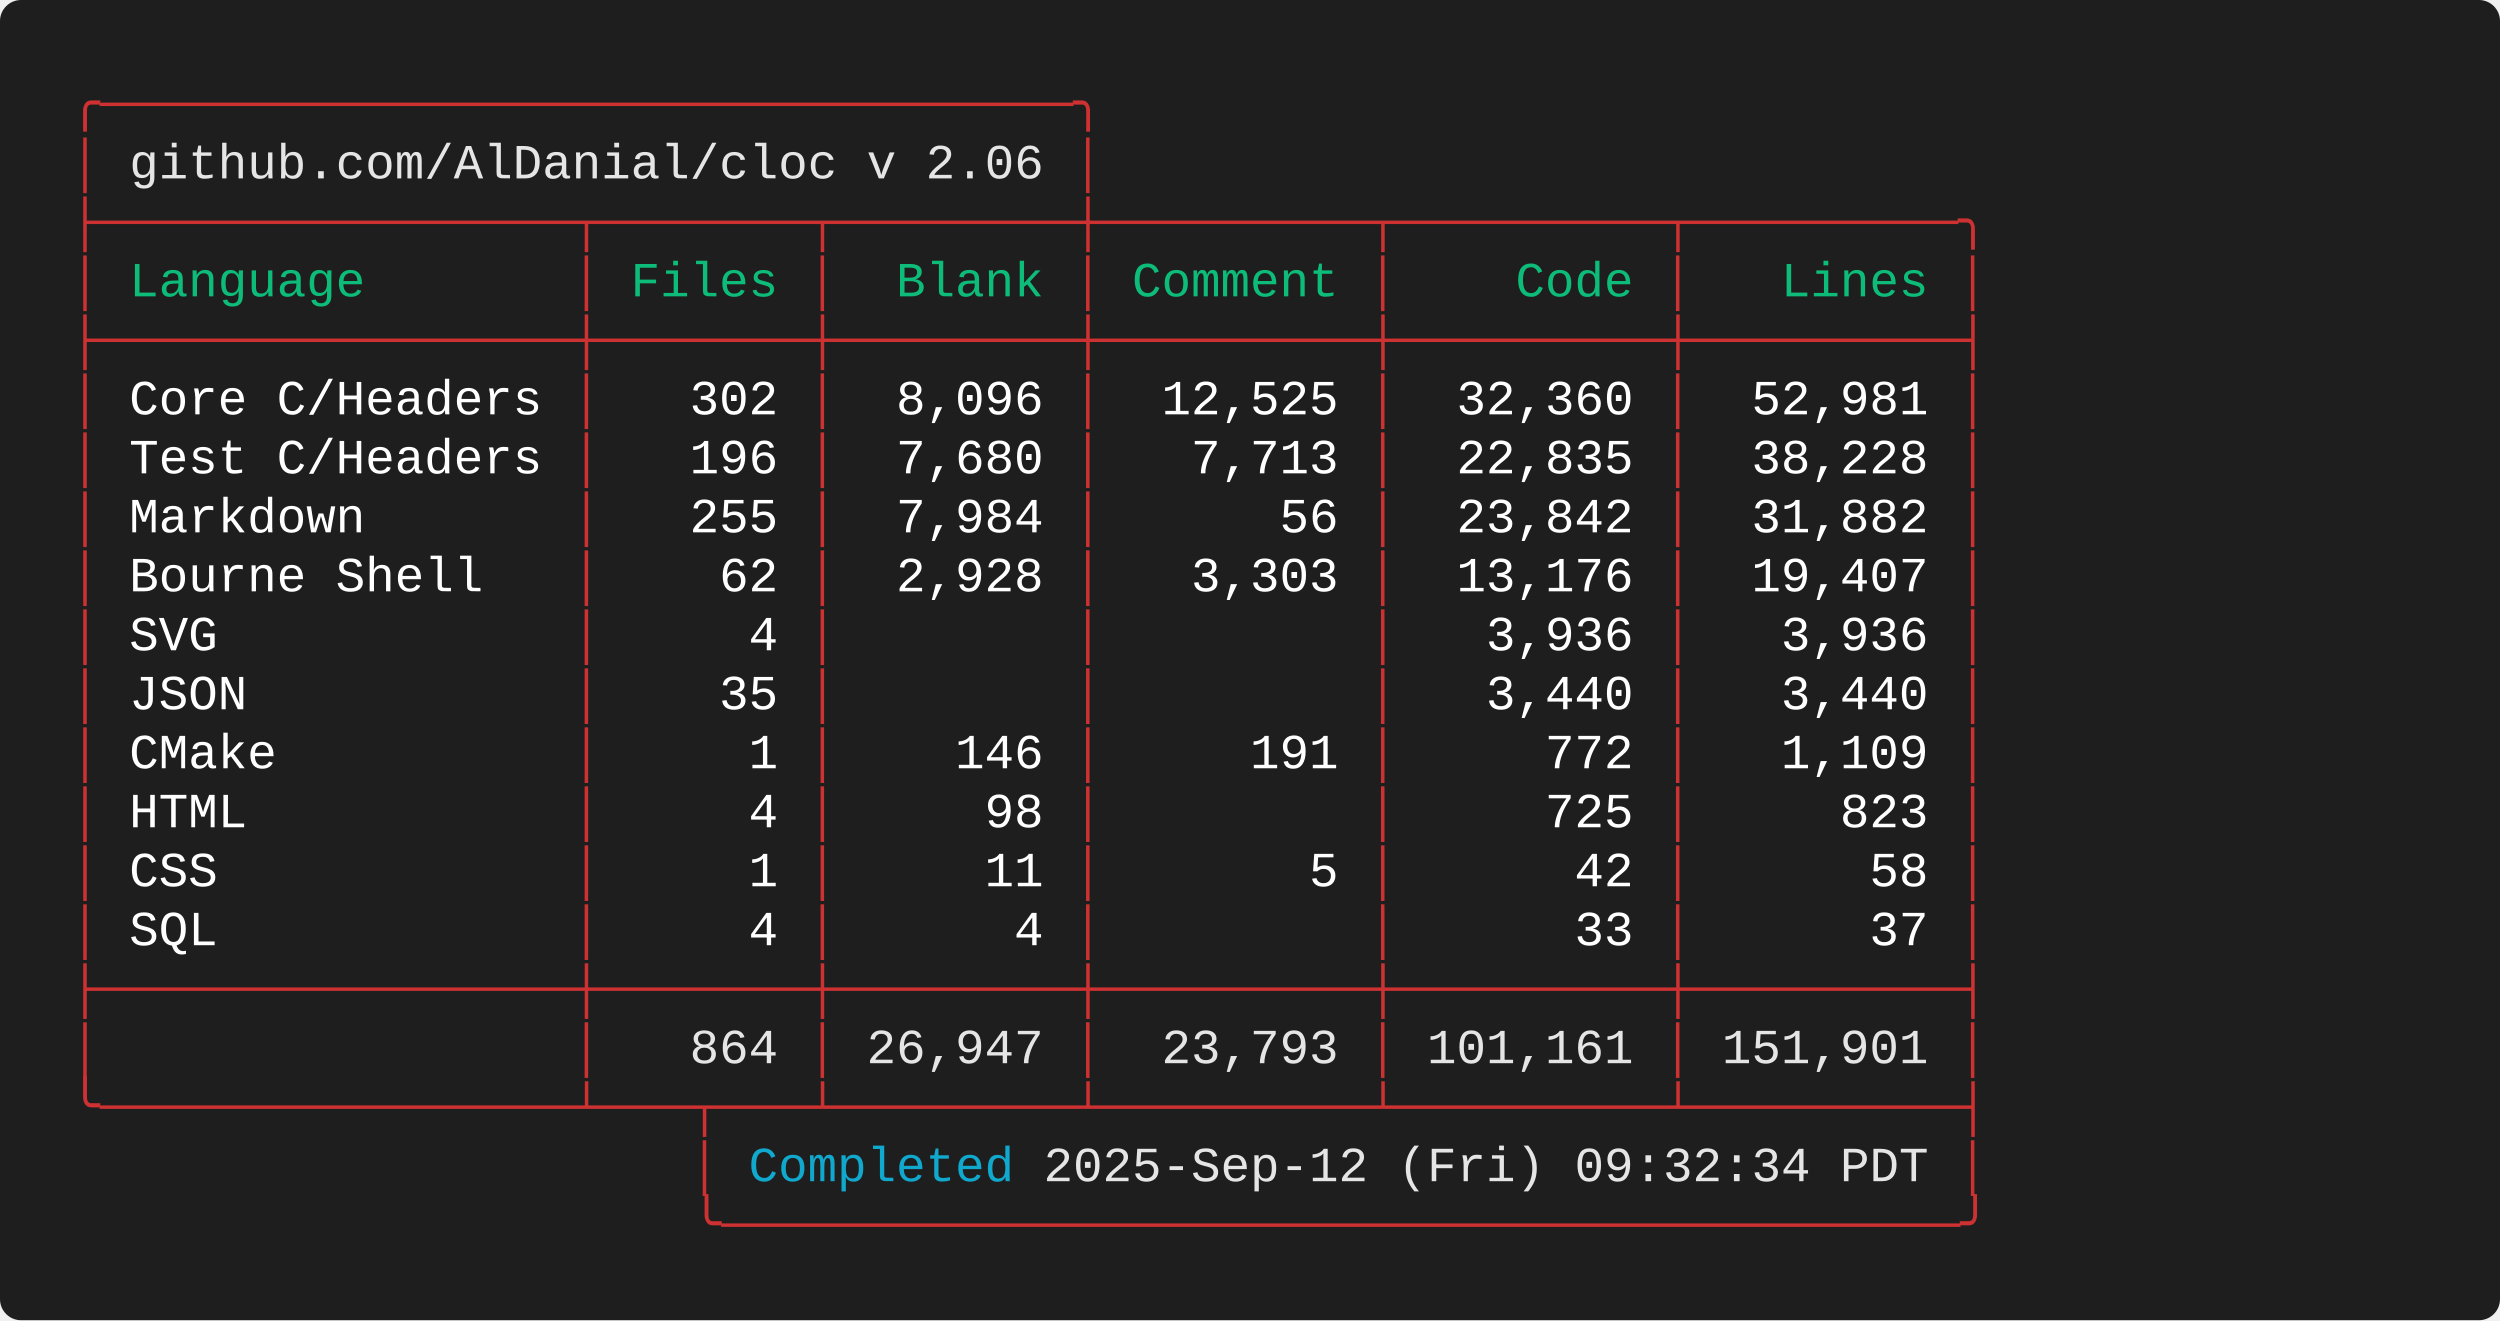
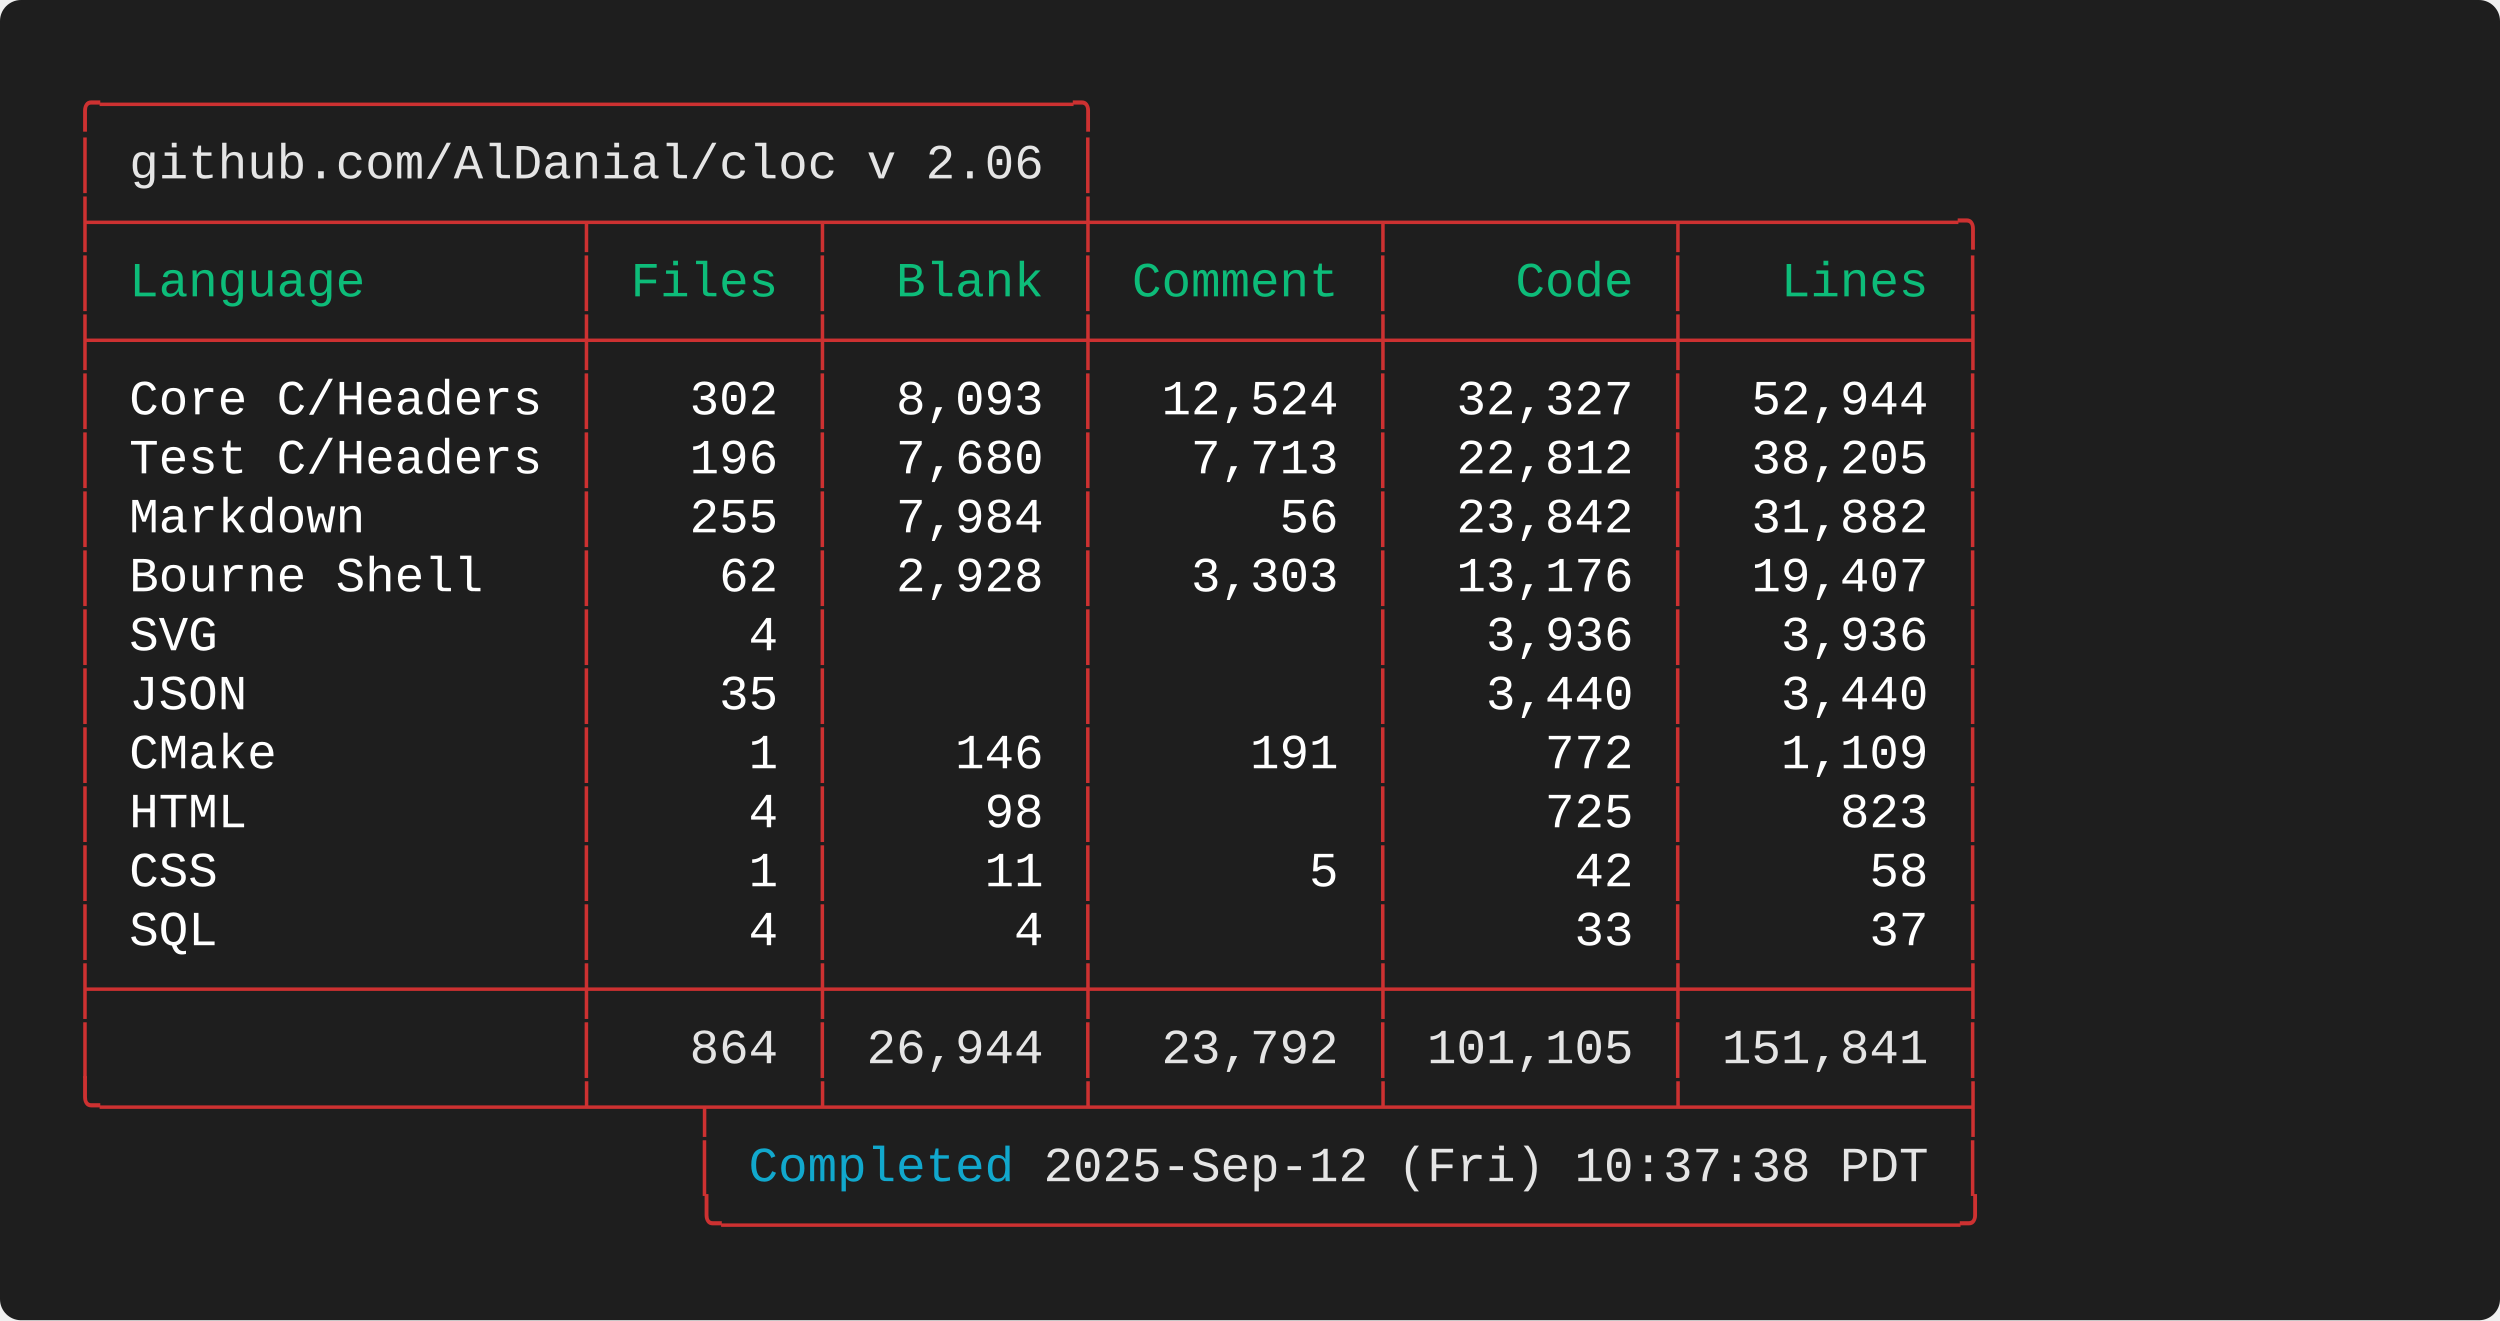
<svg xmlns="http://www.w3.org/2000/svg" width="712.00" height="376.00" viewBox="0 0 712.00 376.00">
  <defs>
    <style type="text/css">.terminal-text { font-family: 'Consolas', 'Consolas', 'Monaco', 'Courier New', monospace; }</style>
  </defs>
  <rect width="100%" height="100%" fill="#1e1e1e" rx="6" />
  <text x="20.00" y="34.00" font-size="14" class="terminal-text" xml:space="preserve" textLength="294.00" lengthAdjust="spacingAndGlyphs" fill="#cd3131">╭─────────────────────────────────╮</text>
  <text x="20.00" y="50.80" font-size="14" class="terminal-text" xml:space="preserve" textLength="16.80" lengthAdjust="spacingAndGlyphs" fill="#cd3131">│ </text>
  <text x="36.80" y="50.80" font-size="14" class="terminal-text" xml:space="preserve" textLength="260.40" lengthAdjust="spacingAndGlyphs" fill="#e5e5e5">github.com/AlDanial/cloc v 2.06</text>
  <text x="297.20" y="50.80" font-size="14" class="terminal-text" xml:space="preserve" textLength="8.40" lengthAdjust="spacingAndGlyphs" fill="#ffffff"> </text>
  <text x="305.60" y="50.80" font-size="14" class="terminal-text" xml:space="preserve" textLength="8.40" lengthAdjust="spacingAndGlyphs" fill="#cd3131">│</text>
  <text x="20.00" y="67.60" font-size="14" class="terminal-text" xml:space="preserve" textLength="546.00" lengthAdjust="spacingAndGlyphs" fill="#cd3131">├────────────────┬───────┬────────┼─────────┬─────────┬─────────╮</text>
  <text x="20.00" y="84.40" font-size="14" class="terminal-text" xml:space="preserve" textLength="8.40" lengthAdjust="spacingAndGlyphs" fill="#cd3131">│</text>
  <text x="28.40" y="84.40" font-size="14" class="terminal-text" xml:space="preserve" textLength="134.40" lengthAdjust="spacingAndGlyphs" fill="#0dbc79"> Language       </text>
  <text x="162.80" y="84.40" font-size="14" class="terminal-text" xml:space="preserve" textLength="8.40" lengthAdjust="spacingAndGlyphs" fill="#cd3131">│</text>
  <text x="171.20" y="84.40" font-size="14" class="terminal-text" xml:space="preserve" textLength="58.80" lengthAdjust="spacingAndGlyphs" fill="#0dbc79"> Files </text>
  <text x="230.00" y="84.40" font-size="14" class="terminal-text" xml:space="preserve" textLength="8.40" lengthAdjust="spacingAndGlyphs" fill="#cd3131">│</text>
  <text x="238.40" y="84.40" font-size="14" class="terminal-text" xml:space="preserve" textLength="67.20" lengthAdjust="spacingAndGlyphs" fill="#0dbc79">  Blank </text>
  <text x="305.60" y="84.40" font-size="14" class="terminal-text" xml:space="preserve" textLength="8.40" lengthAdjust="spacingAndGlyphs" fill="#cd3131">│</text>
  <text x="314.00" y="84.40" font-size="14" class="terminal-text" xml:space="preserve" textLength="75.60" lengthAdjust="spacingAndGlyphs" fill="#0dbc79"> Comment </text>
  <text x="389.60" y="84.40" font-size="14" class="terminal-text" xml:space="preserve" textLength="8.40" lengthAdjust="spacingAndGlyphs" fill="#cd3131">│</text>
  <text x="398.00" y="84.40" font-size="14" class="terminal-text" xml:space="preserve" textLength="75.60" lengthAdjust="spacingAndGlyphs" fill="#0dbc79">    Code </text>
  <text x="473.60" y="84.40" font-size="14" class="terminal-text" xml:space="preserve" textLength="8.40" lengthAdjust="spacingAndGlyphs" fill="#cd3131">│</text>
  <text x="482.00" y="84.40" font-size="14" class="terminal-text" xml:space="preserve" textLength="75.60" lengthAdjust="spacingAndGlyphs" fill="#0dbc79">   Lines </text>
  <text x="557.60" y="84.40" font-size="14" class="terminal-text" xml:space="preserve" textLength="8.40" lengthAdjust="spacingAndGlyphs" fill="#cd3131">│</text>
  <text x="20.00" y="101.20" font-size="14" class="terminal-text" xml:space="preserve" textLength="546.00" lengthAdjust="spacingAndGlyphs" fill="#cd3131">├────────────────┼───────┼────────┼─────────┼─────────┼─────────┤</text>
  <text x="20.00" y="118.00" font-size="14" class="terminal-text" xml:space="preserve" textLength="8.40" lengthAdjust="spacingAndGlyphs" fill="#cd3131">│</text>
  <text x="28.40" y="118.00" font-size="14" class="terminal-text" xml:space="preserve" textLength="134.40" lengthAdjust="spacingAndGlyphs" fill="#ffffff"> Core C/Headers </text>
  <text x="162.80" y="118.00" font-size="14" class="terminal-text" xml:space="preserve" textLength="8.40" lengthAdjust="spacingAndGlyphs" fill="#cd3131">│</text>
  <text x="171.20" y="118.00" font-size="14" class="terminal-text" xml:space="preserve" textLength="58.80" lengthAdjust="spacingAndGlyphs" fill="#ffffff">   302 </text>
  <text x="230.00" y="118.00" font-size="14" class="terminal-text" xml:space="preserve" textLength="8.40" lengthAdjust="spacingAndGlyphs" fill="#cd3131">│</text>
-   <text x="238.40" y="118.00" font-size="14" class="terminal-text" xml:space="preserve" textLength="67.20" lengthAdjust="spacingAndGlyphs" fill="#ffffff">  8,096 </text>
+   <text x="238.40" y="118.00" font-size="14" class="terminal-text" xml:space="preserve" textLength="67.20" lengthAdjust="spacingAndGlyphs" fill="#ffffff">  8,093 </text>
  <text x="305.60" y="118.00" font-size="14" class="terminal-text" xml:space="preserve" textLength="8.40" lengthAdjust="spacingAndGlyphs" fill="#cd3131">│</text>
-   <text x="314.00" y="118.00" font-size="14" class="terminal-text" xml:space="preserve" textLength="75.60" lengthAdjust="spacingAndGlyphs" fill="#ffffff">  12,525 </text>
+   <text x="314.00" y="118.00" font-size="14" class="terminal-text" xml:space="preserve" textLength="75.60" lengthAdjust="spacingAndGlyphs" fill="#ffffff">  12,524 </text>
  <text x="389.60" y="118.00" font-size="14" class="terminal-text" xml:space="preserve" textLength="8.40" lengthAdjust="spacingAndGlyphs" fill="#cd3131">│</text>
-   <text x="398.00" y="118.00" font-size="14" class="terminal-text" xml:space="preserve" textLength="75.60" lengthAdjust="spacingAndGlyphs" fill="#ffffff">  32,360 </text>
+   <text x="398.00" y="118.00" font-size="14" class="terminal-text" xml:space="preserve" textLength="75.60" lengthAdjust="spacingAndGlyphs" fill="#ffffff">  32,327 </text>
  <text x="473.60" y="118.00" font-size="14" class="terminal-text" xml:space="preserve" textLength="8.40" lengthAdjust="spacingAndGlyphs" fill="#cd3131">│</text>
-   <text x="482.00" y="118.00" font-size="14" class="terminal-text" xml:space="preserve" textLength="75.60" lengthAdjust="spacingAndGlyphs" fill="#ffffff">  52,981 </text>
+   <text x="482.00" y="118.00" font-size="14" class="terminal-text" xml:space="preserve" textLength="75.60" lengthAdjust="spacingAndGlyphs" fill="#ffffff">  52,944 </text>
  <text x="557.60" y="118.00" font-size="14" class="terminal-text" xml:space="preserve" textLength="8.40" lengthAdjust="spacingAndGlyphs" fill="#cd3131">│</text>
  <text x="20.00" y="134.80" font-size="14" class="terminal-text" xml:space="preserve" textLength="8.40" lengthAdjust="spacingAndGlyphs" fill="#cd3131">│</text>
  <text x="28.40" y="134.80" font-size="14" class="terminal-text" xml:space="preserve" textLength="134.40" lengthAdjust="spacingAndGlyphs" fill="#ffffff"> Test C/Headers </text>
  <text x="162.80" y="134.80" font-size="14" class="terminal-text" xml:space="preserve" textLength="8.40" lengthAdjust="spacingAndGlyphs" fill="#cd3131">│</text>
  <text x="171.20" y="134.80" font-size="14" class="terminal-text" xml:space="preserve" textLength="58.80" lengthAdjust="spacingAndGlyphs" fill="#ffffff">   196 </text>
  <text x="230.00" y="134.80" font-size="14" class="terminal-text" xml:space="preserve" textLength="8.40" lengthAdjust="spacingAndGlyphs" fill="#cd3131">│</text>
  <text x="238.40" y="134.80" font-size="14" class="terminal-text" xml:space="preserve" textLength="67.20" lengthAdjust="spacingAndGlyphs" fill="#ffffff">  7,680 </text>
  <text x="305.60" y="134.80" font-size="14" class="terminal-text" xml:space="preserve" textLength="8.40" lengthAdjust="spacingAndGlyphs" fill="#cd3131">│</text>
  <text x="314.00" y="134.80" font-size="14" class="terminal-text" xml:space="preserve" textLength="75.60" lengthAdjust="spacingAndGlyphs" fill="#ffffff">   7,713 </text>
  <text x="389.60" y="134.80" font-size="14" class="terminal-text" xml:space="preserve" textLength="8.40" lengthAdjust="spacingAndGlyphs" fill="#cd3131">│</text>
-   <text x="398.00" y="134.80" font-size="14" class="terminal-text" xml:space="preserve" textLength="75.60" lengthAdjust="spacingAndGlyphs" fill="#ffffff">  22,835 </text>
+   <text x="398.00" y="134.80" font-size="14" class="terminal-text" xml:space="preserve" textLength="75.60" lengthAdjust="spacingAndGlyphs" fill="#ffffff">  22,812 </text>
  <text x="473.60" y="134.80" font-size="14" class="terminal-text" xml:space="preserve" textLength="8.40" lengthAdjust="spacingAndGlyphs" fill="#cd3131">│</text>
-   <text x="482.00" y="134.80" font-size="14" class="terminal-text" xml:space="preserve" textLength="75.60" lengthAdjust="spacingAndGlyphs" fill="#ffffff">  38,228 </text>
+   <text x="482.00" y="134.80" font-size="14" class="terminal-text" xml:space="preserve" textLength="75.60" lengthAdjust="spacingAndGlyphs" fill="#ffffff">  38,205 </text>
  <text x="557.60" y="134.80" font-size="14" class="terminal-text" xml:space="preserve" textLength="8.40" lengthAdjust="spacingAndGlyphs" fill="#cd3131">│</text>
  <text x="20.00" y="151.60" font-size="14" class="terminal-text" xml:space="preserve" textLength="8.40" lengthAdjust="spacingAndGlyphs" fill="#cd3131">│</text>
  <text x="28.40" y="151.60" font-size="14" class="terminal-text" xml:space="preserve" textLength="134.40" lengthAdjust="spacingAndGlyphs" fill="#ffffff"> Markdown       </text>
  <text x="162.80" y="151.60" font-size="14" class="terminal-text" xml:space="preserve" textLength="8.40" lengthAdjust="spacingAndGlyphs" fill="#cd3131">│</text>
  <text x="171.20" y="151.60" font-size="14" class="terminal-text" xml:space="preserve" textLength="58.80" lengthAdjust="spacingAndGlyphs" fill="#ffffff">   255 </text>
  <text x="230.00" y="151.60" font-size="14" class="terminal-text" xml:space="preserve" textLength="8.40" lengthAdjust="spacingAndGlyphs" fill="#cd3131">│</text>
  <text x="238.40" y="151.60" font-size="14" class="terminal-text" xml:space="preserve" textLength="67.20" lengthAdjust="spacingAndGlyphs" fill="#ffffff">  7,984 </text>
  <text x="305.60" y="151.60" font-size="14" class="terminal-text" xml:space="preserve" textLength="8.40" lengthAdjust="spacingAndGlyphs" fill="#cd3131">│</text>
  <text x="314.00" y="151.60" font-size="14" class="terminal-text" xml:space="preserve" textLength="75.60" lengthAdjust="spacingAndGlyphs" fill="#ffffff">      56 </text>
  <text x="389.60" y="151.60" font-size="14" class="terminal-text" xml:space="preserve" textLength="8.40" lengthAdjust="spacingAndGlyphs" fill="#cd3131">│</text>
  <text x="398.00" y="151.60" font-size="14" class="terminal-text" xml:space="preserve" textLength="75.60" lengthAdjust="spacingAndGlyphs" fill="#ffffff">  23,842 </text>
  <text x="473.60" y="151.60" font-size="14" class="terminal-text" xml:space="preserve" textLength="8.40" lengthAdjust="spacingAndGlyphs" fill="#cd3131">│</text>
  <text x="482.00" y="151.60" font-size="14" class="terminal-text" xml:space="preserve" textLength="75.60" lengthAdjust="spacingAndGlyphs" fill="#ffffff">  31,882 </text>
  <text x="557.60" y="151.60" font-size="14" class="terminal-text" xml:space="preserve" textLength="8.40" lengthAdjust="spacingAndGlyphs" fill="#cd3131">│</text>
  <text x="20.00" y="168.40" font-size="14" class="terminal-text" xml:space="preserve" textLength="8.40" lengthAdjust="spacingAndGlyphs" fill="#cd3131">│</text>
  <text x="28.40" y="168.40" font-size="14" class="terminal-text" xml:space="preserve" textLength="134.40" lengthAdjust="spacingAndGlyphs" fill="#ffffff"> Bourne Shell   </text>
  <text x="162.80" y="168.40" font-size="14" class="terminal-text" xml:space="preserve" textLength="8.40" lengthAdjust="spacingAndGlyphs" fill="#cd3131">│</text>
  <text x="171.20" y="168.40" font-size="14" class="terminal-text" xml:space="preserve" textLength="58.80" lengthAdjust="spacingAndGlyphs" fill="#ffffff">    62 </text>
  <text x="230.00" y="168.40" font-size="14" class="terminal-text" xml:space="preserve" textLength="8.40" lengthAdjust="spacingAndGlyphs" fill="#cd3131">│</text>
  <text x="238.40" y="168.40" font-size="14" class="terminal-text" xml:space="preserve" textLength="67.20" lengthAdjust="spacingAndGlyphs" fill="#ffffff">  2,928 </text>
  <text x="305.60" y="168.40" font-size="14" class="terminal-text" xml:space="preserve" textLength="8.40" lengthAdjust="spacingAndGlyphs" fill="#cd3131">│</text>
  <text x="314.00" y="168.40" font-size="14" class="terminal-text" xml:space="preserve" textLength="75.60" lengthAdjust="spacingAndGlyphs" fill="#ffffff">   3,303 </text>
  <text x="389.60" y="168.40" font-size="14" class="terminal-text" xml:space="preserve" textLength="8.40" lengthAdjust="spacingAndGlyphs" fill="#cd3131">│</text>
  <text x="398.00" y="168.40" font-size="14" class="terminal-text" xml:space="preserve" textLength="75.60" lengthAdjust="spacingAndGlyphs" fill="#ffffff">  13,176 </text>
  <text x="473.60" y="168.40" font-size="14" class="terminal-text" xml:space="preserve" textLength="8.40" lengthAdjust="spacingAndGlyphs" fill="#cd3131">│</text>
  <text x="482.00" y="168.40" font-size="14" class="terminal-text" xml:space="preserve" textLength="75.60" lengthAdjust="spacingAndGlyphs" fill="#ffffff">  19,407 </text>
  <text x="557.60" y="168.40" font-size="14" class="terminal-text" xml:space="preserve" textLength="8.40" lengthAdjust="spacingAndGlyphs" fill="#cd3131">│</text>
  <text x="20.00" y="185.20" font-size="14" class="terminal-text" xml:space="preserve" textLength="8.40" lengthAdjust="spacingAndGlyphs" fill="#cd3131">│</text>
  <text x="28.40" y="185.20" font-size="14" class="terminal-text" xml:space="preserve" textLength="134.40" lengthAdjust="spacingAndGlyphs" fill="#ffffff"> SVG            </text>
  <text x="162.80" y="185.20" font-size="14" class="terminal-text" xml:space="preserve" textLength="8.40" lengthAdjust="spacingAndGlyphs" fill="#cd3131">│</text>
  <text x="171.20" y="185.20" font-size="14" class="terminal-text" xml:space="preserve" textLength="58.80" lengthAdjust="spacingAndGlyphs" fill="#ffffff">     4 </text>
  <text x="230.00" y="185.20" font-size="14" class="terminal-text" xml:space="preserve" textLength="8.40" lengthAdjust="spacingAndGlyphs" fill="#cd3131">│</text>
  <text x="238.40" y="185.20" font-size="14" class="terminal-text" xml:space="preserve" textLength="67.20" lengthAdjust="spacingAndGlyphs" fill="#ffffff">        </text>
  <text x="305.60" y="185.20" font-size="14" class="terminal-text" xml:space="preserve" textLength="8.40" lengthAdjust="spacingAndGlyphs" fill="#cd3131">│</text>
  <text x="314.00" y="185.20" font-size="14" class="terminal-text" xml:space="preserve" textLength="75.60" lengthAdjust="spacingAndGlyphs" fill="#ffffff">         </text>
  <text x="389.60" y="185.20" font-size="14" class="terminal-text" xml:space="preserve" textLength="8.40" lengthAdjust="spacingAndGlyphs" fill="#cd3131">│</text>
  <text x="398.00" y="185.20" font-size="14" class="terminal-text" xml:space="preserve" textLength="75.60" lengthAdjust="spacingAndGlyphs" fill="#ffffff">   3,936 </text>
  <text x="473.60" y="185.20" font-size="14" class="terminal-text" xml:space="preserve" textLength="8.40" lengthAdjust="spacingAndGlyphs" fill="#cd3131">│</text>
  <text x="482.00" y="185.20" font-size="14" class="terminal-text" xml:space="preserve" textLength="75.60" lengthAdjust="spacingAndGlyphs" fill="#ffffff">   3,936 </text>
  <text x="557.60" y="185.20" font-size="14" class="terminal-text" xml:space="preserve" textLength="8.40" lengthAdjust="spacingAndGlyphs" fill="#cd3131">│</text>
  <text x="20.00" y="202.00" font-size="14" class="terminal-text" xml:space="preserve" textLength="8.40" lengthAdjust="spacingAndGlyphs" fill="#cd3131">│</text>
  <text x="28.40" y="202.00" font-size="14" class="terminal-text" xml:space="preserve" textLength="134.40" lengthAdjust="spacingAndGlyphs" fill="#ffffff"> JSON           </text>
  <text x="162.80" y="202.00" font-size="14" class="terminal-text" xml:space="preserve" textLength="8.40" lengthAdjust="spacingAndGlyphs" fill="#cd3131">│</text>
  <text x="171.20" y="202.00" font-size="14" class="terminal-text" xml:space="preserve" textLength="58.80" lengthAdjust="spacingAndGlyphs" fill="#ffffff">    35 </text>
  <text x="230.00" y="202.00" font-size="14" class="terminal-text" xml:space="preserve" textLength="8.40" lengthAdjust="spacingAndGlyphs" fill="#cd3131">│</text>
  <text x="238.40" y="202.00" font-size="14" class="terminal-text" xml:space="preserve" textLength="67.20" lengthAdjust="spacingAndGlyphs" fill="#ffffff">        </text>
  <text x="305.60" y="202.00" font-size="14" class="terminal-text" xml:space="preserve" textLength="8.40" lengthAdjust="spacingAndGlyphs" fill="#cd3131">│</text>
  <text x="314.00" y="202.00" font-size="14" class="terminal-text" xml:space="preserve" textLength="75.60" lengthAdjust="spacingAndGlyphs" fill="#ffffff">         </text>
  <text x="389.60" y="202.00" font-size="14" class="terminal-text" xml:space="preserve" textLength="8.40" lengthAdjust="spacingAndGlyphs" fill="#cd3131">│</text>
  <text x="398.00" y="202.00" font-size="14" class="terminal-text" xml:space="preserve" textLength="75.60" lengthAdjust="spacingAndGlyphs" fill="#ffffff">   3,440 </text>
  <text x="473.60" y="202.00" font-size="14" class="terminal-text" xml:space="preserve" textLength="8.40" lengthAdjust="spacingAndGlyphs" fill="#cd3131">│</text>
  <text x="482.00" y="202.00" font-size="14" class="terminal-text" xml:space="preserve" textLength="75.60" lengthAdjust="spacingAndGlyphs" fill="#ffffff">   3,440 </text>
  <text x="557.60" y="202.00" font-size="14" class="terminal-text" xml:space="preserve" textLength="8.40" lengthAdjust="spacingAndGlyphs" fill="#cd3131">│</text>
  <text x="20.00" y="218.80" font-size="14" class="terminal-text" xml:space="preserve" textLength="8.40" lengthAdjust="spacingAndGlyphs" fill="#cd3131">│</text>
  <text x="28.40" y="218.80" font-size="14" class="terminal-text" xml:space="preserve" textLength="134.40" lengthAdjust="spacingAndGlyphs" fill="#ffffff"> CMake          </text>
  <text x="162.80" y="218.80" font-size="14" class="terminal-text" xml:space="preserve" textLength="8.40" lengthAdjust="spacingAndGlyphs" fill="#cd3131">│</text>
  <text x="171.20" y="218.80" font-size="14" class="terminal-text" xml:space="preserve" textLength="58.80" lengthAdjust="spacingAndGlyphs" fill="#ffffff">     1 </text>
  <text x="230.00" y="218.80" font-size="14" class="terminal-text" xml:space="preserve" textLength="8.40" lengthAdjust="spacingAndGlyphs" fill="#cd3131">│</text>
  <text x="238.40" y="218.80" font-size="14" class="terminal-text" xml:space="preserve" textLength="67.20" lengthAdjust="spacingAndGlyphs" fill="#ffffff">    146 </text>
  <text x="305.60" y="218.80" font-size="14" class="terminal-text" xml:space="preserve" textLength="8.40" lengthAdjust="spacingAndGlyphs" fill="#cd3131">│</text>
  <text x="314.00" y="218.80" font-size="14" class="terminal-text" xml:space="preserve" textLength="75.60" lengthAdjust="spacingAndGlyphs" fill="#ffffff">     191 </text>
  <text x="389.60" y="218.80" font-size="14" class="terminal-text" xml:space="preserve" textLength="8.40" lengthAdjust="spacingAndGlyphs" fill="#cd3131">│</text>
  <text x="398.00" y="218.80" font-size="14" class="terminal-text" xml:space="preserve" textLength="75.60" lengthAdjust="spacingAndGlyphs" fill="#ffffff">     772 </text>
  <text x="473.60" y="218.80" font-size="14" class="terminal-text" xml:space="preserve" textLength="8.40" lengthAdjust="spacingAndGlyphs" fill="#cd3131">│</text>
  <text x="482.00" y="218.80" font-size="14" class="terminal-text" xml:space="preserve" textLength="75.60" lengthAdjust="spacingAndGlyphs" fill="#ffffff">   1,109 </text>
  <text x="557.60" y="218.80" font-size="14" class="terminal-text" xml:space="preserve" textLength="8.40" lengthAdjust="spacingAndGlyphs" fill="#cd3131">│</text>
  <text x="20.00" y="235.60" font-size="14" class="terminal-text" xml:space="preserve" textLength="8.40" lengthAdjust="spacingAndGlyphs" fill="#cd3131">│</text>
  <text x="28.40" y="235.60" font-size="14" class="terminal-text" xml:space="preserve" textLength="134.40" lengthAdjust="spacingAndGlyphs" fill="#ffffff"> HTML           </text>
  <text x="162.80" y="235.60" font-size="14" class="terminal-text" xml:space="preserve" textLength="8.40" lengthAdjust="spacingAndGlyphs" fill="#cd3131">│</text>
  <text x="171.20" y="235.60" font-size="14" class="terminal-text" xml:space="preserve" textLength="58.80" lengthAdjust="spacingAndGlyphs" fill="#ffffff">     4 </text>
  <text x="230.00" y="235.60" font-size="14" class="terminal-text" xml:space="preserve" textLength="8.40" lengthAdjust="spacingAndGlyphs" fill="#cd3131">│</text>
  <text x="238.40" y="235.60" font-size="14" class="terminal-text" xml:space="preserve" textLength="67.20" lengthAdjust="spacingAndGlyphs" fill="#ffffff">     98 </text>
  <text x="305.60" y="235.60" font-size="14" class="terminal-text" xml:space="preserve" textLength="8.40" lengthAdjust="spacingAndGlyphs" fill="#cd3131">│</text>
  <text x="314.00" y="235.60" font-size="14" class="terminal-text" xml:space="preserve" textLength="75.60" lengthAdjust="spacingAndGlyphs" fill="#ffffff">         </text>
  <text x="389.60" y="235.60" font-size="14" class="terminal-text" xml:space="preserve" textLength="8.40" lengthAdjust="spacingAndGlyphs" fill="#cd3131">│</text>
  <text x="398.00" y="235.60" font-size="14" class="terminal-text" xml:space="preserve" textLength="75.60" lengthAdjust="spacingAndGlyphs" fill="#ffffff">     725 </text>
  <text x="473.60" y="235.60" font-size="14" class="terminal-text" xml:space="preserve" textLength="8.40" lengthAdjust="spacingAndGlyphs" fill="#cd3131">│</text>
  <text x="482.00" y="235.60" font-size="14" class="terminal-text" xml:space="preserve" textLength="75.60" lengthAdjust="spacingAndGlyphs" fill="#ffffff">     823 </text>
  <text x="557.60" y="235.60" font-size="14" class="terminal-text" xml:space="preserve" textLength="8.40" lengthAdjust="spacingAndGlyphs" fill="#cd3131">│</text>
  <text x="20.00" y="252.40" font-size="14" class="terminal-text" xml:space="preserve" textLength="8.40" lengthAdjust="spacingAndGlyphs" fill="#cd3131">│</text>
  <text x="28.40" y="252.40" font-size="14" class="terminal-text" xml:space="preserve" textLength="134.40" lengthAdjust="spacingAndGlyphs" fill="#ffffff"> CSS            </text>
  <text x="162.80" y="252.40" font-size="14" class="terminal-text" xml:space="preserve" textLength="8.40" lengthAdjust="spacingAndGlyphs" fill="#cd3131">│</text>
  <text x="171.20" y="252.40" font-size="14" class="terminal-text" xml:space="preserve" textLength="58.80" lengthAdjust="spacingAndGlyphs" fill="#ffffff">     1 </text>
  <text x="230.00" y="252.40" font-size="14" class="terminal-text" xml:space="preserve" textLength="8.40" lengthAdjust="spacingAndGlyphs" fill="#cd3131">│</text>
  <text x="238.40" y="252.40" font-size="14" class="terminal-text" xml:space="preserve" textLength="67.20" lengthAdjust="spacingAndGlyphs" fill="#ffffff">     11 </text>
  <text x="305.60" y="252.40" font-size="14" class="terminal-text" xml:space="preserve" textLength="8.40" lengthAdjust="spacingAndGlyphs" fill="#cd3131">│</text>
  <text x="314.00" y="252.40" font-size="14" class="terminal-text" xml:space="preserve" textLength="75.60" lengthAdjust="spacingAndGlyphs" fill="#ffffff">       5 </text>
  <text x="389.60" y="252.40" font-size="14" class="terminal-text" xml:space="preserve" textLength="8.40" lengthAdjust="spacingAndGlyphs" fill="#cd3131">│</text>
  <text x="398.00" y="252.40" font-size="14" class="terminal-text" xml:space="preserve" textLength="75.60" lengthAdjust="spacingAndGlyphs" fill="#ffffff">      42 </text>
  <text x="473.60" y="252.40" font-size="14" class="terminal-text" xml:space="preserve" textLength="8.40" lengthAdjust="spacingAndGlyphs" fill="#cd3131">│</text>
  <text x="482.00" y="252.40" font-size="14" class="terminal-text" xml:space="preserve" textLength="75.60" lengthAdjust="spacingAndGlyphs" fill="#ffffff">      58 </text>
  <text x="557.60" y="252.40" font-size="14" class="terminal-text" xml:space="preserve" textLength="8.40" lengthAdjust="spacingAndGlyphs" fill="#cd3131">│</text>
  <text x="20.00" y="269.20" font-size="14" class="terminal-text" xml:space="preserve" textLength="8.40" lengthAdjust="spacingAndGlyphs" fill="#cd3131">│</text>
  <text x="28.40" y="269.20" font-size="14" class="terminal-text" xml:space="preserve" textLength="134.40" lengthAdjust="spacingAndGlyphs" fill="#ffffff"> SQL            </text>
  <text x="162.80" y="269.20" font-size="14" class="terminal-text" xml:space="preserve" textLength="8.40" lengthAdjust="spacingAndGlyphs" fill="#cd3131">│</text>
  <text x="171.20" y="269.20" font-size="14" class="terminal-text" xml:space="preserve" textLength="58.80" lengthAdjust="spacingAndGlyphs" fill="#ffffff">     4 </text>
  <text x="230.00" y="269.20" font-size="14" class="terminal-text" xml:space="preserve" textLength="8.40" lengthAdjust="spacingAndGlyphs" fill="#cd3131">│</text>
  <text x="238.40" y="269.20" font-size="14" class="terminal-text" xml:space="preserve" textLength="67.20" lengthAdjust="spacingAndGlyphs" fill="#ffffff">      4 </text>
  <text x="305.60" y="269.20" font-size="14" class="terminal-text" xml:space="preserve" textLength="8.40" lengthAdjust="spacingAndGlyphs" fill="#cd3131">│</text>
  <text x="314.00" y="269.20" font-size="14" class="terminal-text" xml:space="preserve" textLength="75.60" lengthAdjust="spacingAndGlyphs" fill="#ffffff">         </text>
  <text x="389.60" y="269.20" font-size="14" class="terminal-text" xml:space="preserve" textLength="8.40" lengthAdjust="spacingAndGlyphs" fill="#cd3131">│</text>
  <text x="398.00" y="269.20" font-size="14" class="terminal-text" xml:space="preserve" textLength="75.60" lengthAdjust="spacingAndGlyphs" fill="#ffffff">      33 </text>
  <text x="473.60" y="269.20" font-size="14" class="terminal-text" xml:space="preserve" textLength="8.40" lengthAdjust="spacingAndGlyphs" fill="#cd3131">│</text>
  <text x="482.00" y="269.20" font-size="14" class="terminal-text" xml:space="preserve" textLength="75.60" lengthAdjust="spacingAndGlyphs" fill="#ffffff">      37 </text>
  <text x="557.60" y="269.20" font-size="14" class="terminal-text" xml:space="preserve" textLength="8.40" lengthAdjust="spacingAndGlyphs" fill="#cd3131">│</text>
  <text x="20.00" y="286.00" font-size="14" class="terminal-text" xml:space="preserve" textLength="546.00" lengthAdjust="spacingAndGlyphs" fill="#cd3131">├────────────────┼───────┼────────┼─────────┼─────────┼─────────┤</text>
  <text x="20.00" y="302.80" font-size="14" class="terminal-text" xml:space="preserve" textLength="8.40" lengthAdjust="spacingAndGlyphs" fill="#cd3131">│</text>
  <text x="28.40" y="302.80" font-size="14" class="terminal-text" xml:space="preserve" textLength="134.40" lengthAdjust="spacingAndGlyphs" fill="#e5e5e5">                </text>
  <text x="162.80" y="302.80" font-size="14" class="terminal-text" xml:space="preserve" textLength="8.40" lengthAdjust="spacingAndGlyphs" fill="#cd3131">│</text>
  <text x="171.20" y="302.80" font-size="14" class="terminal-text" xml:space="preserve" textLength="58.80" lengthAdjust="spacingAndGlyphs" fill="#e5e5e5">   864 </text>
  <text x="230.00" y="302.80" font-size="14" class="terminal-text" xml:space="preserve" textLength="8.40" lengthAdjust="spacingAndGlyphs" fill="#cd3131">│</text>
-   <text x="238.40" y="302.80" font-size="14" class="terminal-text" xml:space="preserve" textLength="67.20" lengthAdjust="spacingAndGlyphs" fill="#e5e5e5"> 26,947 </text>
+   <text x="238.40" y="302.80" font-size="14" class="terminal-text" xml:space="preserve" textLength="67.20" lengthAdjust="spacingAndGlyphs" fill="#e5e5e5"> 26,944 </text>
  <text x="305.60" y="302.80" font-size="14" class="terminal-text" xml:space="preserve" textLength="8.40" lengthAdjust="spacingAndGlyphs" fill="#cd3131">│</text>
-   <text x="314.00" y="302.80" font-size="14" class="terminal-text" xml:space="preserve" textLength="75.60" lengthAdjust="spacingAndGlyphs" fill="#e5e5e5">  23,793 </text>
+   <text x="314.00" y="302.80" font-size="14" class="terminal-text" xml:space="preserve" textLength="75.60" lengthAdjust="spacingAndGlyphs" fill="#e5e5e5">  23,792 </text>
  <text x="389.60" y="302.80" font-size="14" class="terminal-text" xml:space="preserve" textLength="8.40" lengthAdjust="spacingAndGlyphs" fill="#cd3131">│</text>
-   <text x="398.00" y="302.80" font-size="14" class="terminal-text" xml:space="preserve" textLength="75.60" lengthAdjust="spacingAndGlyphs" fill="#e5e5e5"> 101,161 </text>
+   <text x="398.00" y="302.80" font-size="14" class="terminal-text" xml:space="preserve" textLength="75.60" lengthAdjust="spacingAndGlyphs" fill="#e5e5e5"> 101,105 </text>
  <text x="473.60" y="302.80" font-size="14" class="terminal-text" xml:space="preserve" textLength="8.40" lengthAdjust="spacingAndGlyphs" fill="#cd3131">│</text>
-   <text x="482.00" y="302.80" font-size="14" class="terminal-text" xml:space="preserve" textLength="75.60" lengthAdjust="spacingAndGlyphs" fill="#e5e5e5"> 151,901 </text>
+   <text x="482.00" y="302.80" font-size="14" class="terminal-text" xml:space="preserve" textLength="75.60" lengthAdjust="spacingAndGlyphs" fill="#e5e5e5"> 151,841 </text>
  <text x="557.60" y="302.80" font-size="14" class="terminal-text" xml:space="preserve" textLength="8.40" lengthAdjust="spacingAndGlyphs" fill="#cd3131">│</text>
  <text x="20.00" y="319.60" font-size="14" class="terminal-text" xml:space="preserve" textLength="546.00" lengthAdjust="spacingAndGlyphs" fill="#cd3131">╰────────────────┴───┬───┴────────┴─────────┴─────────┴─────────┤</text>
  <text x="20.00" y="336.40" font-size="14" class="terminal-text" xml:space="preserve" textLength="193.20" lengthAdjust="spacingAndGlyphs" fill="#cd3131">                     │ </text>
  <text x="213.20" y="336.40" font-size="14" class="terminal-text" xml:space="preserve" textLength="75.60" lengthAdjust="spacingAndGlyphs" fill="#11a8cd">Completed</text>
-   <text x="288.80" y="336.40" font-size="14" class="terminal-text" xml:space="preserve" textLength="260.40" lengthAdjust="spacingAndGlyphs" fill="#e5e5e5"> 2025-Sep-12 (Fri) 09:32:34 PDT</text>
+   <text x="288.80" y="336.40" font-size="14" class="terminal-text" xml:space="preserve" textLength="260.40" lengthAdjust="spacingAndGlyphs" fill="#e5e5e5"> 2025-Sep-12 (Fri) 10:37:38 PDT</text>
  <text x="549.20" y="336.40" font-size="14" class="terminal-text" xml:space="preserve" textLength="8.40" lengthAdjust="spacingAndGlyphs" fill="#ffffff"> </text>
  <text x="557.60" y="336.40" font-size="14" class="terminal-text" xml:space="preserve" textLength="8.40" lengthAdjust="spacingAndGlyphs" fill="#cd3131">│</text>
  <text x="20.00" y="353.20" font-size="14" class="terminal-text" xml:space="preserve" textLength="546.00" lengthAdjust="spacingAndGlyphs" fill="#cd3131">                     ╰──────────────────────────────────────────╯</text>
</svg>
